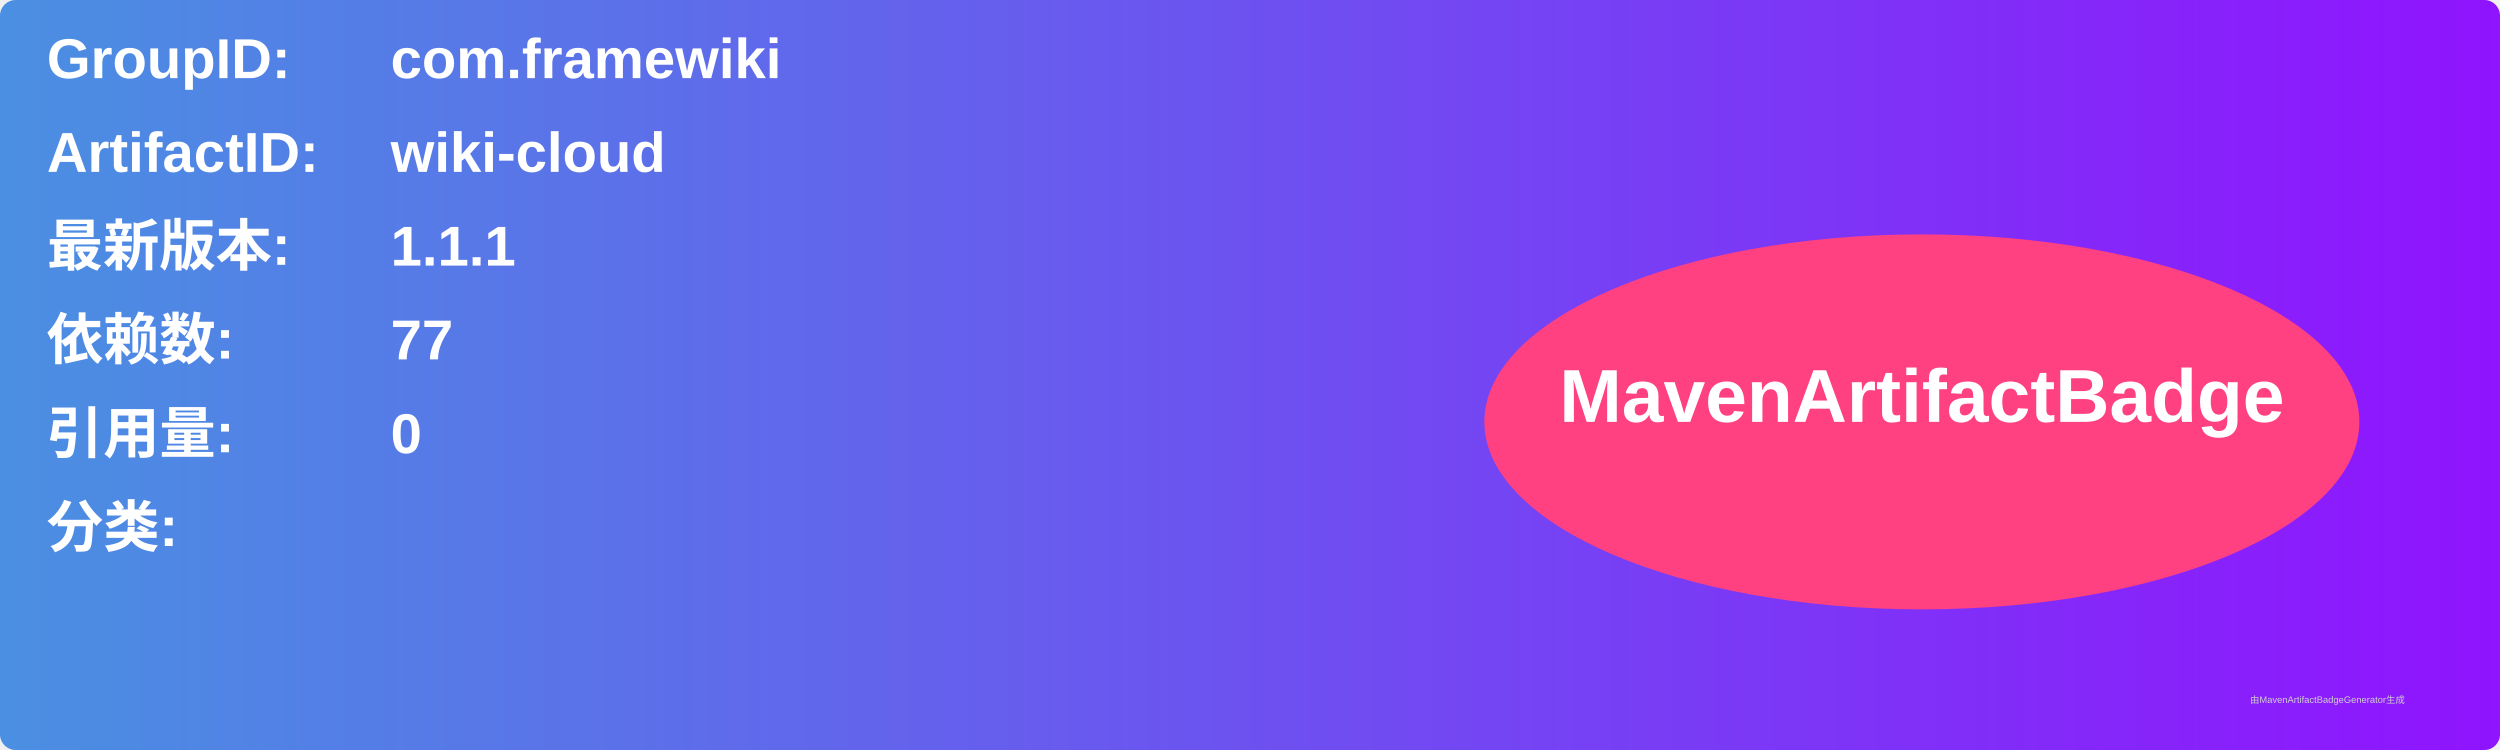
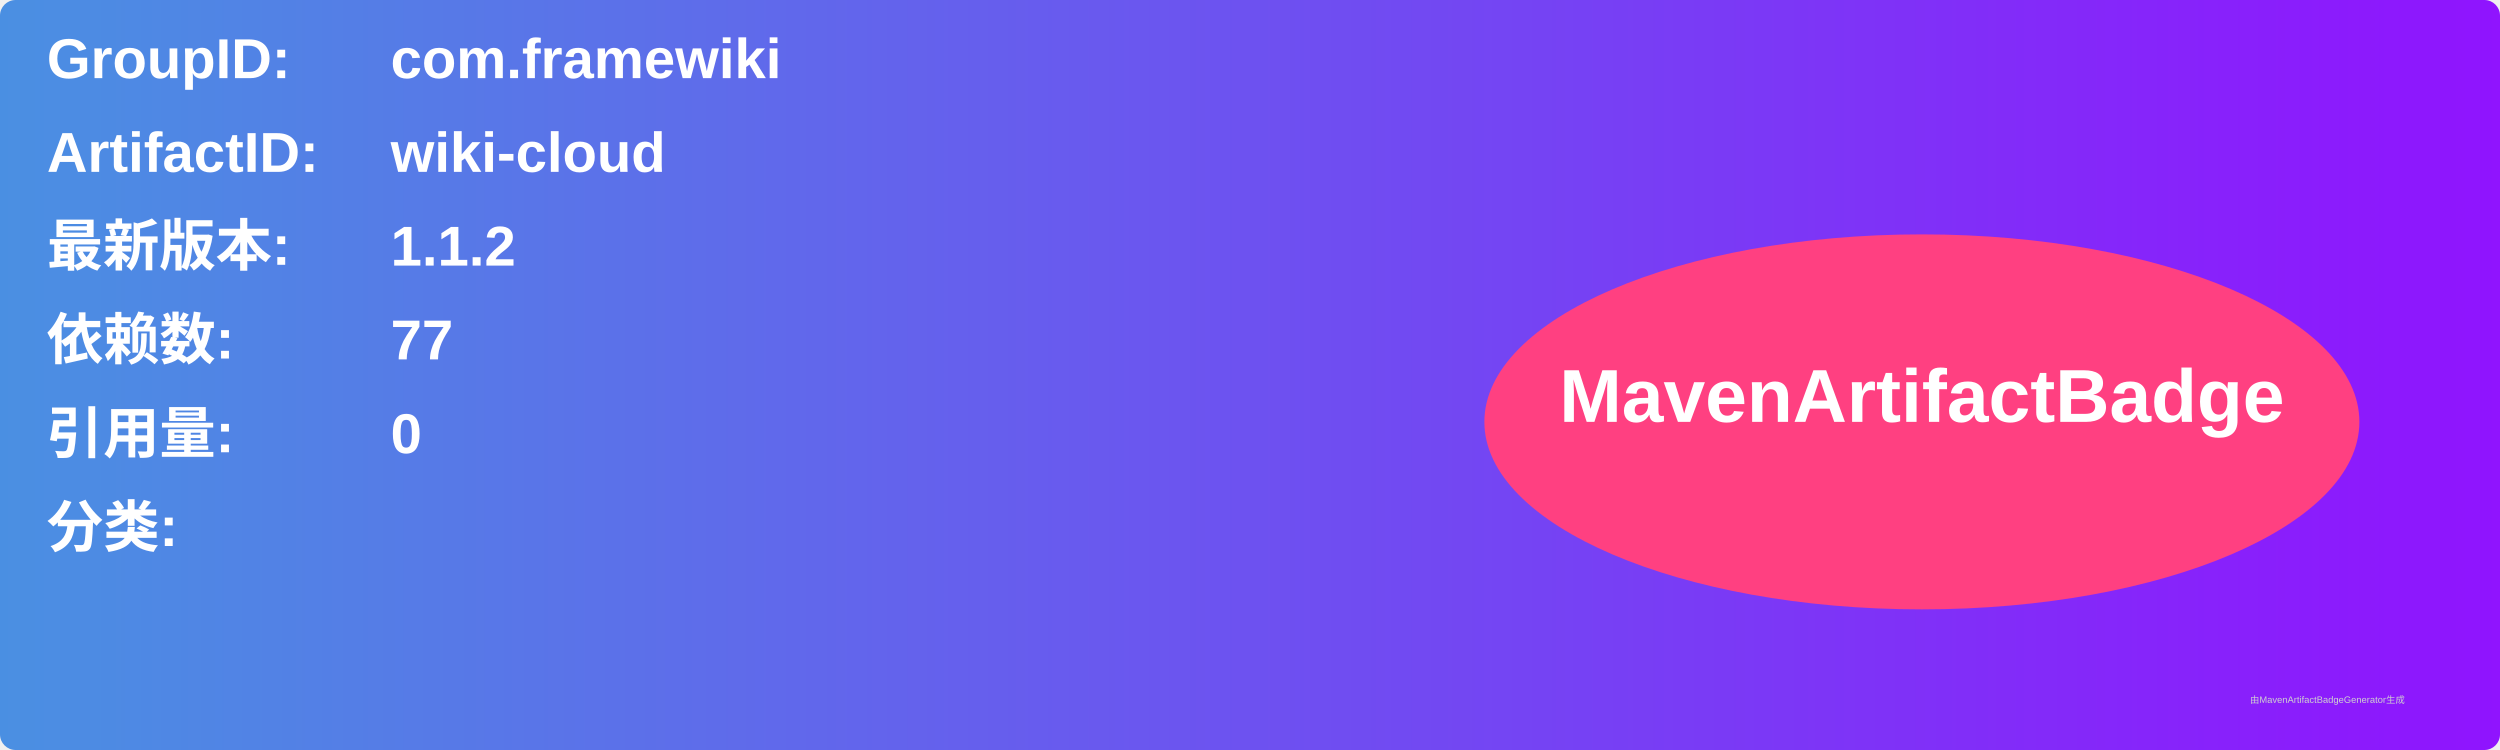
<svg xmlns="http://www.w3.org/2000/svg" width="800" height="240" viewBox="0 0 800 240">
  <linearGradient id="grad" x1="0%" y1="0%" x2="100%" y2="0%">
    <stop offset="0%" stop-color="#4a90e2" />
    <stop offset="100%" stop-color="#9013fe" />
  </linearGradient>
  <rect width="100%" height="100%" rx="5" ry="5" fill="url(#grad)" />
  <g transform="translate(15, 15)">
    <text x="0" y="10" font-family="Arial" font-size="18" fill="white" font-weight="bold" width="260">GroupID:</text>
    <text x="110" y="10" font-family="Arial" font-size="18" fill="white" font-weight="bold" width="460">com.framewiki</text>
    <text x="0" y="40" font-family="Arial" font-size="18" fill="white" font-weight="bold" width="260">ArtifactID:</text>
    <text x="110" y="40" font-family="Arial" font-size="18" fill="white" font-weight="bold" width="460">wiki-cloud</text>
    <text x="0" y="70" font-family="Arial" font-size="18" fill="white" font-weight="bold">最新版本:</text>
    <text x="110" y="70" font-family="Arial" font-size="18" fill="white" font-weight="bold">
-       <tspan font-weight="bold">1.1.1</tspan>
+       <tspan font-weight="bold">1.1.2</tspan>
    </text>
    <text x="0" y="100" font-family="Arial" font-size="18" fill="white" font-weight="bold">依赖数: </text>
    <text x="110" y="100" font-family="Arial" font-size="18" fill="white">
      <tspan font-weight="bold">77</tspan>
    </text>
    <text x="0" y="130" font-family="Arial" font-size="18" fill="white" font-weight="bold">引用量: </text>
    <text x="110" y="130" font-family="Arial" font-size="18" fill="white">
      <tspan font-weight="bold">0</tspan>
    </text>
    <text x="0" y="160" font-family="Arial" font-size="18" fill="white" font-weight="bold">分类:</text>
    <text x="10" y="190" font-family="Arial" font-size="10" fill="white">
      <tspan font-weight="bold" />
    </text>
    <ellipse cx="600" cy="120" rx="140" ry="60" fill="#ff4081" />
    <text x="600" y="120" text-anchor="middle" font-family="Arial" font-size="24" fill="white" font-weight="bold">MavenArtifactBadge</text>
  </g>
  <text x="720" y="225" font-family="Arial" font-size="3" fill="#d0d0d0">由MavenArtifactBadgeGenerator生成</text>
</svg>
